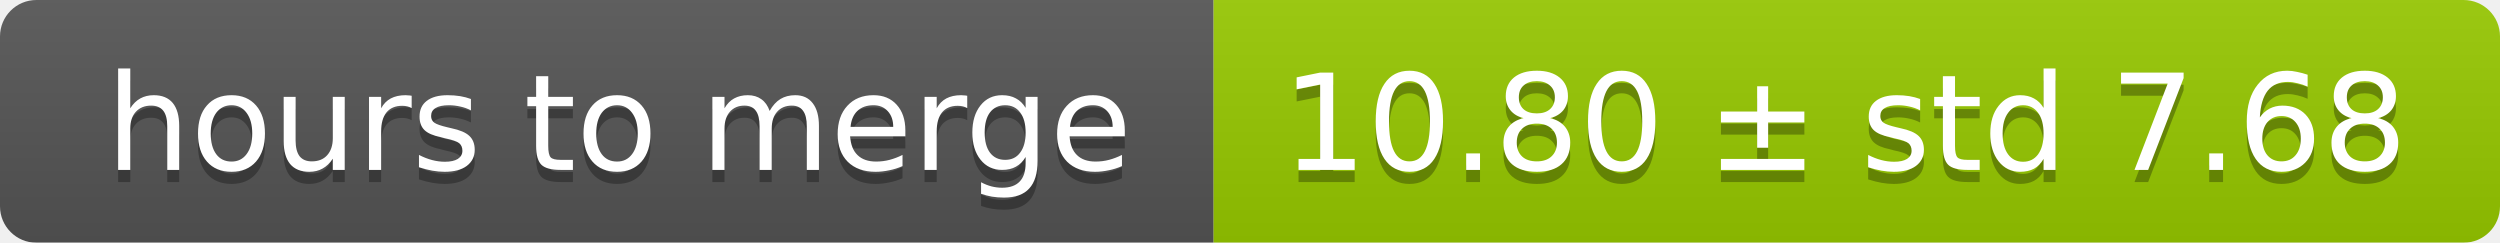
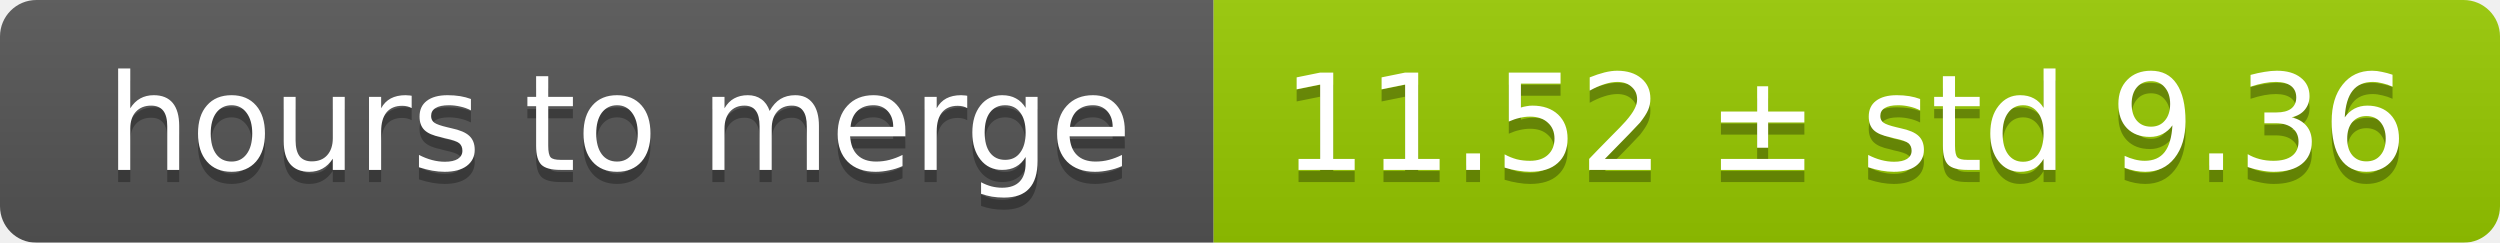
<svg xmlns="http://www.w3.org/2000/svg" width="206" height="20">
  <linearGradient id="smooth" x2="0" y2="100%">
    <stop offset="0" stop-color="#bbb" stop-opacity=".1" />
    <stop offset="1" stop-opacity=".1" />
  </linearGradient>
  <mask id="round">
    <rect width="206" height="20" rx="3" fill="#fff" />
  </mask>
  <g mask="url(#round)">
    <rect width="100" height="20" fill="#555" />
    <rect x="100" width="106" height="20" fill="#97ca00" />
    <rect width="206" height="20" fill="url(#smooth)" />
  </g>
  <g fill="#fff" text-anchor="middle" font-family="DejaVu Sans,Verdana,Geneva,sans-serif" font-size="11">
    <text x="51" y="15" fill="#010101" fill-opacity=".3">hours to merge</text>
    <text x="51" y="14">hours to merge</text>
-     <text x="152" y="15" fill="#010101" fill-opacity=".3">10.80 ± std 7.68</text>
-     <text x="152" y="14">10.80 ± std 7.68</text>
+     <text x="152" y="15" fill="#010101" fill-opacity=".3">11.52 ± std 9.36</text>
+     <text x="152" y="14">11.52 ± std 9.36</text>
  </g>
</svg>
